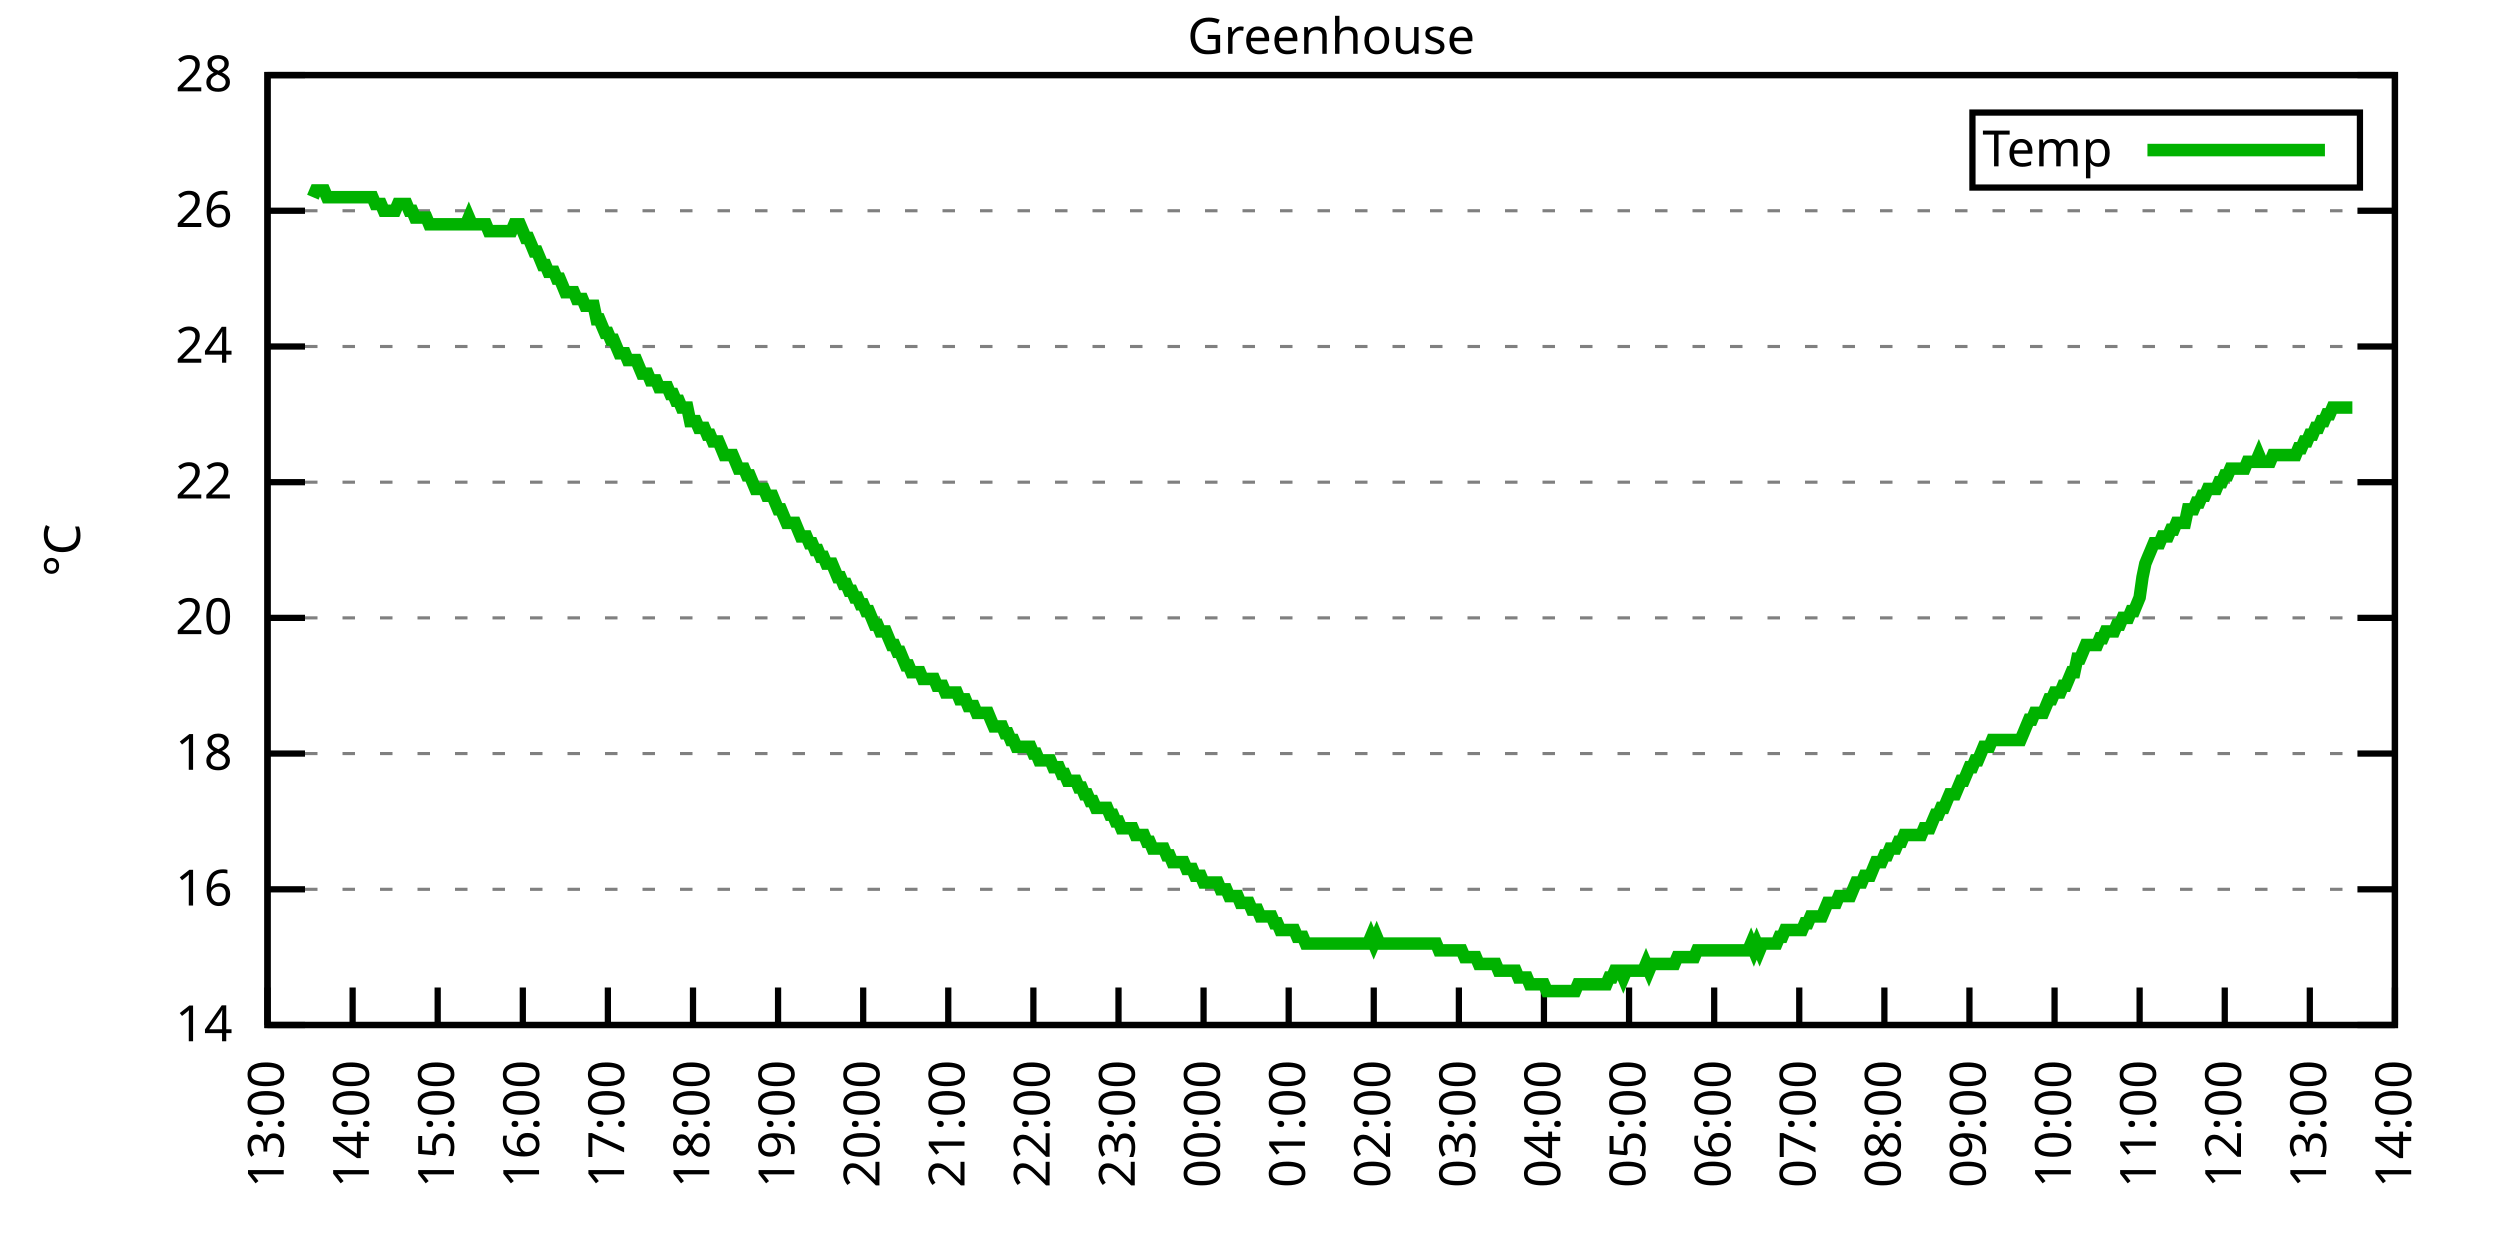
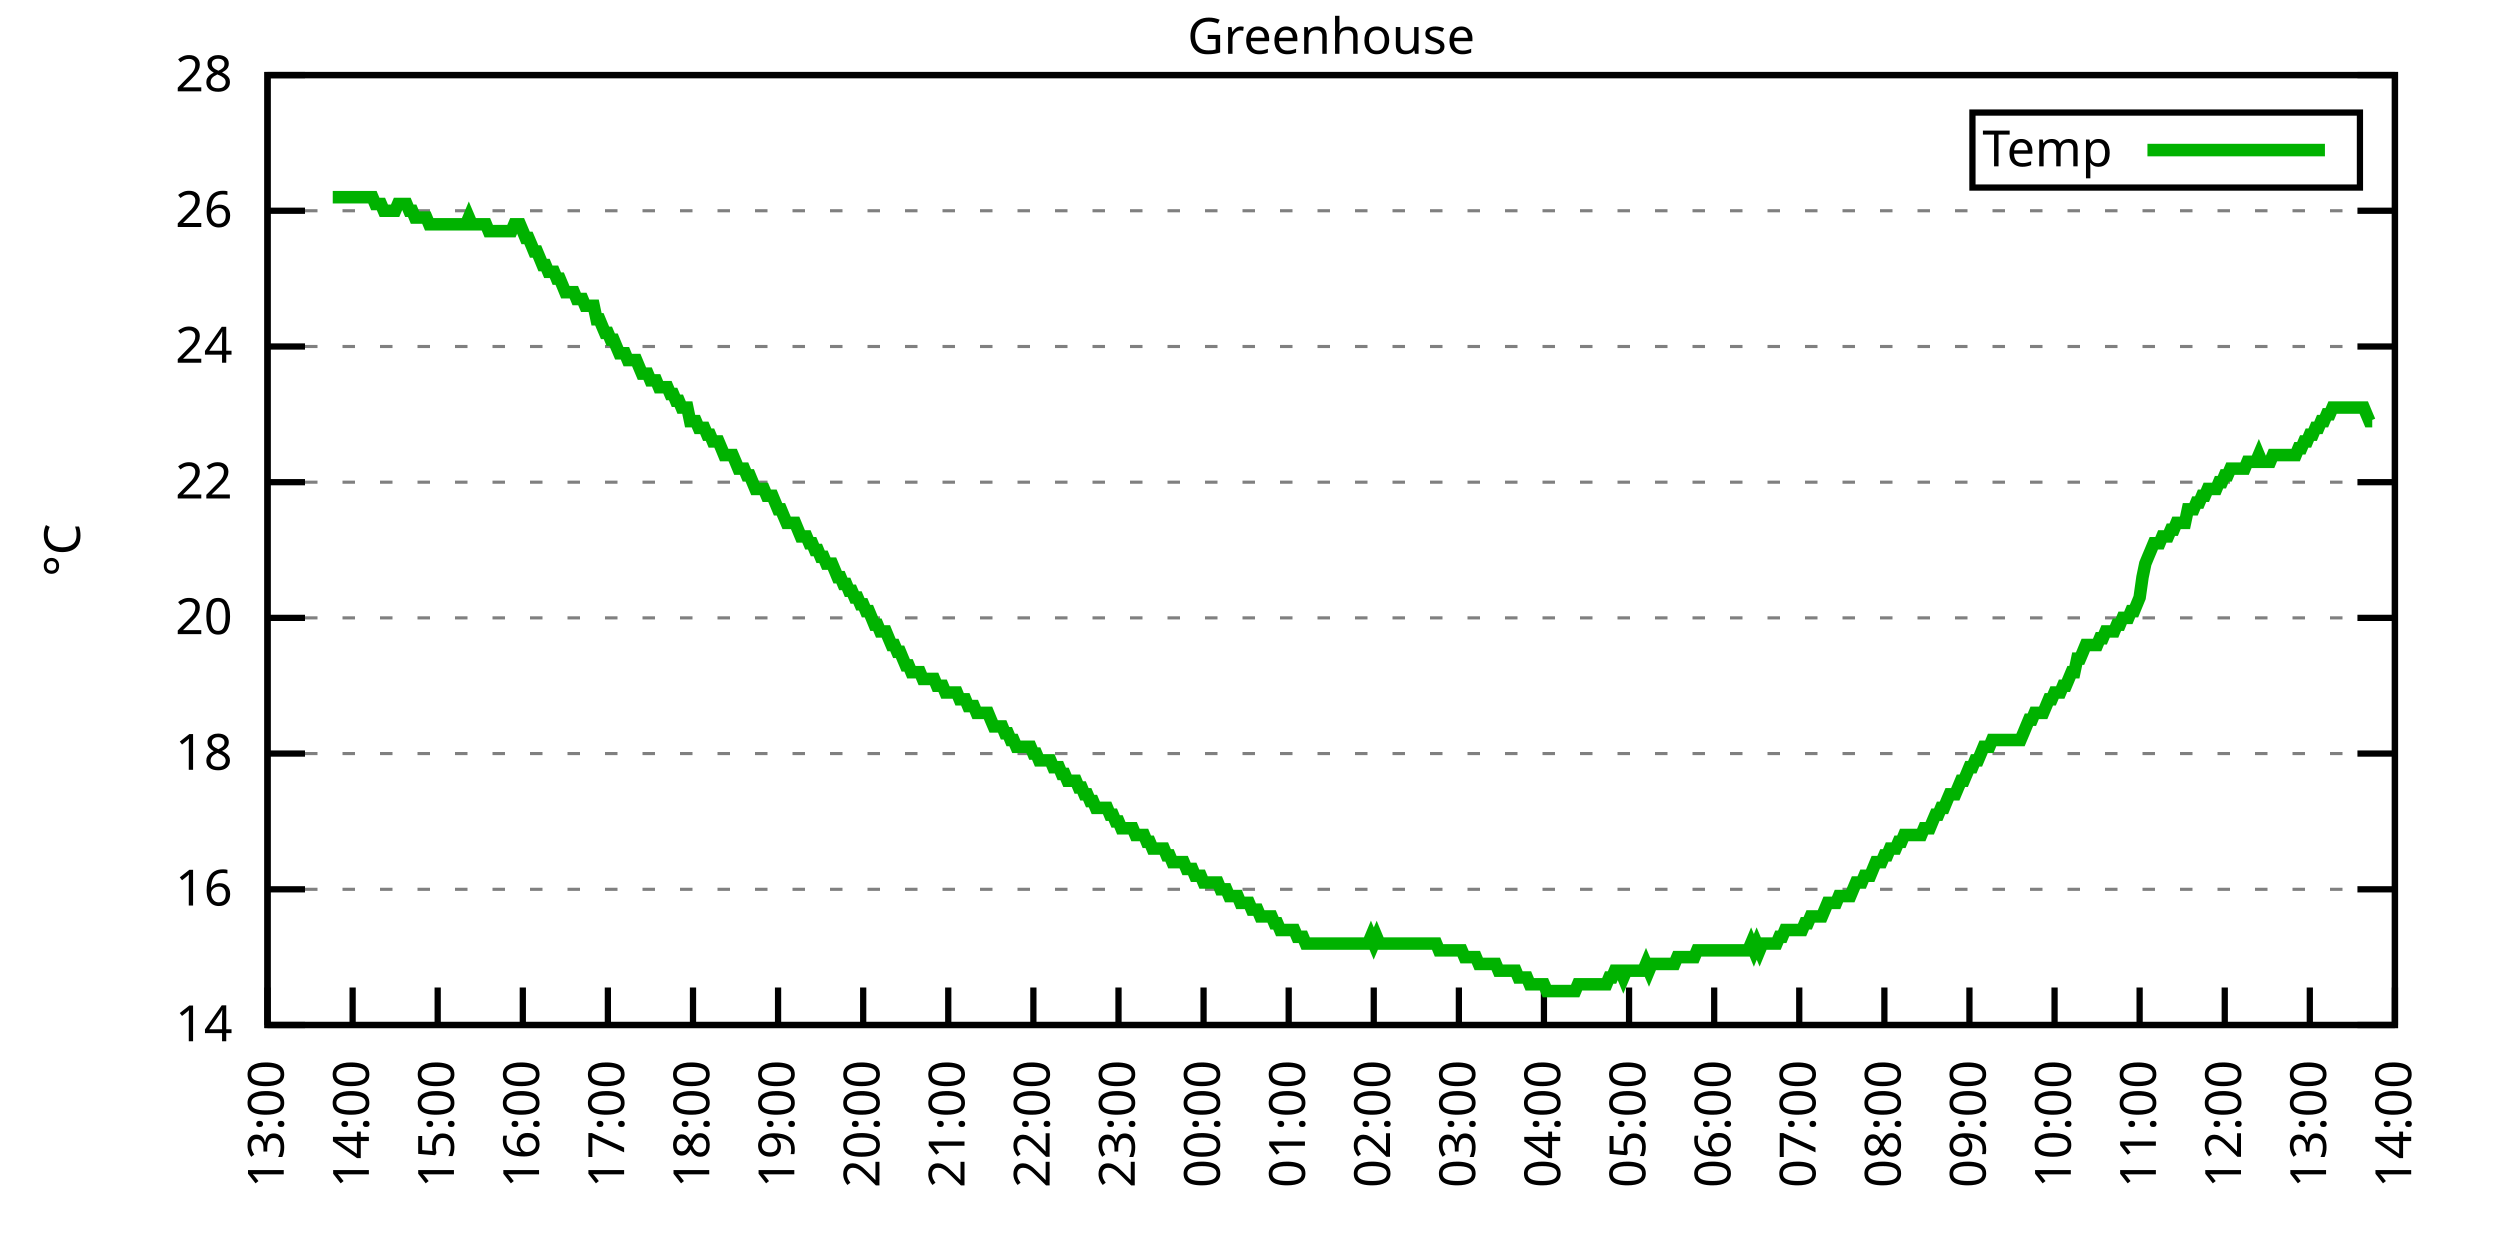
<svg xmlns="http://www.w3.org/2000/svg" xmlns:xlink="http://www.w3.org/1999/xlink" width="400" height="200" viewBox="0 0 400 200">
  <g id="gnuplot_canvas">
    <rect x="0" y="0" width="400" height="200" fill="none" />
    <defs>
      <circle id="gpDot" r="0.5" stroke-width="0.5" stroke="currentColor" />
      <path id="gpPt0" stroke-width="0.333" stroke="currentColor" d="M-1,0 h2 M0,-1 v2" />
      <path id="gpPt1" stroke-width="0.333" stroke="currentColor" d="M-1,-1 L1,1 M1,-1 L-1,1" />
      <path id="gpPt2" stroke-width="0.333" stroke="currentColor" d="M-1,0 L1,0 M0,-1 L0,1 M-1,-1 L1,1 M-1,1 L1,-1" />
      <rect id="gpPt3" stroke-width="0.333" stroke="currentColor" x="-1" y="-1" width="2" height="2" />
      <rect id="gpPt4" stroke-width="0.333" stroke="currentColor" fill="currentColor" x="-1" y="-1" width="2" height="2" />
      <circle id="gpPt5" stroke-width="0.333" stroke="currentColor" cx="0" cy="0" r="1" />
      <use xlink:href="#gpPt5" id="gpPt6" fill="currentColor" stroke="none" />
      <path id="gpPt7" stroke-width="0.333" stroke="currentColor" d="M0,-1.33 L-1.33,0.67 L1.33,0.67 z" />
      <use xlink:href="#gpPt7" id="gpPt8" fill="currentColor" stroke="none" />
      <use xlink:href="#gpPt7" id="gpPt9" stroke="currentColor" transform="rotate(180)" />
      <use xlink:href="#gpPt9" id="gpPt10" fill="currentColor" stroke="none" />
      <use xlink:href="#gpPt3" id="gpPt11" stroke="currentColor" transform="rotate(45)" />
      <use xlink:href="#gpPt11" id="gpPt12" fill="currentColor" stroke="none" />
      <path id="gpPt13" stroke-width="0.333" stroke="currentColor" d="M0,1.330 L1.265,0.411 L0.782,-1.067 L-0.782,-1.076 L-1.265,0.411 z" />
      <use xlink:href="#gpPt13" id="gpPt14" fill="currentColor" stroke="none" />
      <filter id="textbox" filterUnits="objectBoundingBox" x="0" y="0" height="1" width="1">
        <feFlood flood-color="white" flood-opacity="1" result="bgnd" />
        <feComposite in="SourceGraphic" in2="bgnd" operator="atop" />
      </filter>
      <filter id="greybox" filterUnits="objectBoundingBox" x="0" y="0" height="1" width="1">
        <feFlood flood-color="lightgrey" flood-opacity="1" result="grey" />
        <feComposite in="SourceGraphic" in2="grey" operator="atop" />
      </filter>
    </defs>
    <g fill="none" color="white" stroke="currentColor" stroke-width="1.00" stroke-linecap="butt" stroke-linejoin="miter">
</g>
    <g fill="none" color="black" stroke="currentColor" stroke-width="1.00" stroke-linecap="butt" stroke-linejoin="miter">
      <g stroke="none" shape-rendering="crispEdges">
        <polygon fill="rgb(255, 255, 255)" points="42.80,164.00 383.18,164.00 383.18,12.02 42.80,12.02 " />
      </g>
    </g>
    <g fill="none" color="black" stroke="currentColor" stroke-width="1.00" stroke-linecap="butt" stroke-linejoin="miter">
</g>
    <g fill="none" color="black" stroke="black" stroke-width="0.50" stroke-linecap="butt" stroke-linejoin="miter">
</g>
    <g fill="none" color="gray" stroke="currentColor" stroke-width="0.50" stroke-linecap="butt" stroke-linejoin="miter">
      <path stroke="gray" stroke-dasharray="2,4" class="gridline" d="M42.80,164.00 L383.19,164.00  " />
    </g>
    <g fill="none" color="gray" stroke="gray" stroke-width="1.00" stroke-linecap="butt" stroke-linejoin="miter">
</g>
    <g fill="none" color="black" stroke="currentColor" stroke-width="1.00" stroke-linecap="butt" stroke-linejoin="miter">
      <path stroke="black" d="M42.80,164.00 L48.80,164.00 M383.19,164.00 L377.19,164.00  " />
      <g transform="translate(37.20,166.60)" stroke="none" fill="black" font-family="Sans" font-size="8.00" text-anchor="end">
        <text>
          <tspan font-family="Sans"> 14</tspan>
        </text>
      </g>
    </g>
    <g fill="none" color="black" stroke="currentColor" stroke-width="1.00" stroke-linecap="butt" stroke-linejoin="miter">
</g>
    <g fill="none" color="black" stroke="black" stroke-width="0.50" stroke-linecap="butt" stroke-linejoin="miter">
</g>
    <g fill="none" color="gray" stroke="currentColor" stroke-width="0.50" stroke-linecap="butt" stroke-linejoin="miter">
      <path stroke="gray" stroke-dasharray="2,4" class="gridline" d="M42.80,142.29 L383.19,142.29  " />
    </g>
    <g fill="none" color="gray" stroke="gray" stroke-width="1.00" stroke-linecap="butt" stroke-linejoin="miter">
</g>
    <g fill="none" color="black" stroke="currentColor" stroke-width="1.00" stroke-linecap="butt" stroke-linejoin="miter">
      <path stroke="black" d="M42.80,142.29 L48.80,142.29 M383.19,142.29 L377.19,142.29  " />
      <g transform="translate(37.20,144.89)" stroke="none" fill="black" font-family="Sans" font-size="8.00" text-anchor="end">
        <text>
          <tspan font-family="Sans"> 16</tspan>
        </text>
      </g>
    </g>
    <g fill="none" color="black" stroke="currentColor" stroke-width="1.00" stroke-linecap="butt" stroke-linejoin="miter">
</g>
    <g fill="none" color="black" stroke="black" stroke-width="0.50" stroke-linecap="butt" stroke-linejoin="miter">
</g>
    <g fill="none" color="gray" stroke="currentColor" stroke-width="0.50" stroke-linecap="butt" stroke-linejoin="miter">
      <path stroke="gray" stroke-dasharray="2,4" class="gridline" d="M42.80,120.57 L383.19,120.57  " />
    </g>
    <g fill="none" color="gray" stroke="gray" stroke-width="1.00" stroke-linecap="butt" stroke-linejoin="miter">
</g>
    <g fill="none" color="black" stroke="currentColor" stroke-width="1.00" stroke-linecap="butt" stroke-linejoin="miter">
      <path stroke="black" d="M42.80,120.57 L48.80,120.57 M383.19,120.57 L377.19,120.57  " />
      <g transform="translate(37.20,123.17)" stroke="none" fill="black" font-family="Sans" font-size="8.00" text-anchor="end">
        <text>
          <tspan font-family="Sans"> 18</tspan>
        </text>
      </g>
    </g>
    <g fill="none" color="black" stroke="currentColor" stroke-width="1.00" stroke-linecap="butt" stroke-linejoin="miter">
</g>
    <g fill="none" color="black" stroke="black" stroke-width="0.50" stroke-linecap="butt" stroke-linejoin="miter">
</g>
    <g fill="none" color="gray" stroke="currentColor" stroke-width="0.50" stroke-linecap="butt" stroke-linejoin="miter">
      <path stroke="gray" stroke-dasharray="2,4" class="gridline" d="M42.80,98.86 L383.19,98.86  " />
    </g>
    <g fill="none" color="gray" stroke="gray" stroke-width="1.00" stroke-linecap="butt" stroke-linejoin="miter">
</g>
    <g fill="none" color="black" stroke="currentColor" stroke-width="1.00" stroke-linecap="butt" stroke-linejoin="miter">
      <path stroke="black" d="M42.80,98.86 L48.80,98.86 M383.19,98.86 L377.19,98.86  " />
      <g transform="translate(37.20,101.46)" stroke="none" fill="black" font-family="Sans" font-size="8.00" text-anchor="end">
        <text>
          <tspan font-family="Sans"> 20</tspan>
        </text>
      </g>
    </g>
    <g fill="none" color="black" stroke="currentColor" stroke-width="1.00" stroke-linecap="butt" stroke-linejoin="miter">
</g>
    <g fill="none" color="black" stroke="black" stroke-width="0.50" stroke-linecap="butt" stroke-linejoin="miter">
</g>
    <g fill="none" color="gray" stroke="currentColor" stroke-width="0.50" stroke-linecap="butt" stroke-linejoin="miter">
      <path stroke="gray" stroke-dasharray="2,4" class="gridline" d="M42.80,77.15 L383.19,77.15  " />
    </g>
    <g fill="none" color="gray" stroke="gray" stroke-width="1.00" stroke-linecap="butt" stroke-linejoin="miter">
</g>
    <g fill="none" color="black" stroke="currentColor" stroke-width="1.00" stroke-linecap="butt" stroke-linejoin="miter">
      <path stroke="black" d="M42.80,77.15 L48.80,77.15 M383.19,77.15 L377.19,77.15  " />
      <g transform="translate(37.20,79.75)" stroke="none" fill="black" font-family="Sans" font-size="8.00" text-anchor="end">
        <text>
          <tspan font-family="Sans"> 22</tspan>
        </text>
      </g>
    </g>
    <g fill="none" color="black" stroke="currentColor" stroke-width="1.00" stroke-linecap="butt" stroke-linejoin="miter">
</g>
    <g fill="none" color="black" stroke="black" stroke-width="0.50" stroke-linecap="butt" stroke-linejoin="miter">
</g>
    <g fill="none" color="gray" stroke="currentColor" stroke-width="0.50" stroke-linecap="butt" stroke-linejoin="miter">
      <path stroke="gray" stroke-dasharray="2,4" class="gridline" d="M42.80,55.44 L383.19,55.44  " />
    </g>
    <g fill="none" color="gray" stroke="gray" stroke-width="1.00" stroke-linecap="butt" stroke-linejoin="miter">
</g>
    <g fill="none" color="black" stroke="currentColor" stroke-width="1.00" stroke-linecap="butt" stroke-linejoin="miter">
      <path stroke="black" d="M42.80,55.44 L48.80,55.44 M383.19,55.44 L377.19,55.44  " />
      <g transform="translate(37.20,58.04)" stroke="none" fill="black" font-family="Sans" font-size="8.00" text-anchor="end">
        <text>
          <tspan font-family="Sans"> 24</tspan>
        </text>
      </g>
    </g>
    <g fill="none" color="black" stroke="currentColor" stroke-width="1.00" stroke-linecap="butt" stroke-linejoin="miter">
</g>
    <g fill="none" color="black" stroke="black" stroke-width="0.50" stroke-linecap="butt" stroke-linejoin="miter">
</g>
    <g fill="none" color="gray" stroke="currentColor" stroke-width="0.50" stroke-linecap="butt" stroke-linejoin="miter">
      <path stroke="gray" stroke-dasharray="2,4" class="gridline" d="M42.80,33.72 L383.19,33.72  " />
    </g>
    <g fill="none" color="gray" stroke="gray" stroke-width="1.00" stroke-linecap="butt" stroke-linejoin="miter">
</g>
    <g fill="none" color="black" stroke="currentColor" stroke-width="1.00" stroke-linecap="butt" stroke-linejoin="miter">
      <path stroke="black" d="M42.80,33.72 L48.80,33.72 M383.19,33.72 L377.19,33.72  " />
      <g transform="translate(37.20,36.32)" stroke="none" fill="black" font-family="Sans" font-size="8.00" text-anchor="end">
        <text>
          <tspan font-family="Sans"> 26</tspan>
        </text>
      </g>
    </g>
    <g fill="none" color="black" stroke="currentColor" stroke-width="1.00" stroke-linecap="butt" stroke-linejoin="miter">
</g>
    <g fill="none" color="black" stroke="black" stroke-width="0.50" stroke-linecap="butt" stroke-linejoin="miter">
</g>
    <g fill="none" color="gray" stroke="currentColor" stroke-width="0.50" stroke-linecap="butt" stroke-linejoin="miter">
      <path stroke="gray" stroke-dasharray="2,4" class="gridline" d="M42.80,12.01 L383.19,12.01  " />
    </g>
    <g fill="none" color="gray" stroke="gray" stroke-width="1.00" stroke-linecap="butt" stroke-linejoin="miter">
</g>
    <g fill="none" color="black" stroke="currentColor" stroke-width="1.00" stroke-linecap="butt" stroke-linejoin="miter">
      <path stroke="black" d="M42.80,12.01 L48.80,12.01 M383.19,12.01 L377.19,12.01  " />
      <g transform="translate(37.20,14.61)" stroke="none" fill="black" font-family="Sans" font-size="8.00" text-anchor="end">
        <text>
          <tspan font-family="Sans"> 28</tspan>
        </text>
      </g>
    </g>
    <g fill="none" color="black" stroke="currentColor" stroke-width="1.00" stroke-linecap="butt" stroke-linejoin="miter">
      <path stroke="black" d="M42.80,164.00 L42.80,158.00  " />
      <g transform="translate(45.40,169.60) rotate(270.00)" stroke="none" fill="black" font-family="Sans" font-size="8.00" text-anchor="end">
        <text>
          <tspan font-family="Sans">13:00</tspan>
        </text>
      </g>
    </g>
    <g fill="none" color="black" stroke="currentColor" stroke-width="1.00" stroke-linecap="butt" stroke-linejoin="miter">
      <path stroke="black" d="M56.42,164.00 L56.42,158.00  " />
      <g transform="translate(59.02,169.60) rotate(270.00)" stroke="none" fill="black" font-family="Sans" font-size="8.00" text-anchor="end">
        <text>
          <tspan font-family="Sans">14:00</tspan>
        </text>
      </g>
    </g>
    <g fill="none" color="black" stroke="currentColor" stroke-width="1.00" stroke-linecap="butt" stroke-linejoin="miter">
      <path stroke="black" d="M70.03,164.00 L70.03,158.00  " />
      <g transform="translate(72.63,169.60) rotate(270.00)" stroke="none" fill="black" font-family="Sans" font-size="8.00" text-anchor="end">
        <text>
          <tspan font-family="Sans">15:00</tspan>
        </text>
      </g>
    </g>
    <g fill="none" color="black" stroke="currentColor" stroke-width="1.00" stroke-linecap="butt" stroke-linejoin="miter">
      <path stroke="black" d="M83.65,164.00 L83.65,158.00  " />
      <g transform="translate(86.25,169.60) rotate(270.00)" stroke="none" fill="black" font-family="Sans" font-size="8.00" text-anchor="end">
        <text>
          <tspan font-family="Sans">16:00</tspan>
        </text>
      </g>
    </g>
    <g fill="none" color="black" stroke="currentColor" stroke-width="1.00" stroke-linecap="butt" stroke-linejoin="miter">
      <path stroke="black" d="M97.26,164.00 L97.26,158.00  " />
      <g transform="translate(99.86,169.60) rotate(270.00)" stroke="none" fill="black" font-family="Sans" font-size="8.00" text-anchor="end">
        <text>
          <tspan font-family="Sans">17:00</tspan>
        </text>
      </g>
    </g>
    <g fill="none" color="black" stroke="currentColor" stroke-width="1.00" stroke-linecap="butt" stroke-linejoin="miter">
      <path stroke="black" d="M110.88,164.00 L110.88,158.00  " />
      <g transform="translate(113.48,169.60) rotate(270.00)" stroke="none" fill="black" font-family="Sans" font-size="8.00" text-anchor="end">
        <text>
          <tspan font-family="Sans">18:00</tspan>
        </text>
      </g>
    </g>
    <g fill="none" color="black" stroke="currentColor" stroke-width="1.00" stroke-linecap="butt" stroke-linejoin="miter">
      <path stroke="black" d="M124.49,164.00 L124.49,158.00  " />
      <g transform="translate(127.09,169.60) rotate(270.00)" stroke="none" fill="black" font-family="Sans" font-size="8.00" text-anchor="end">
        <text>
          <tspan font-family="Sans">19:00</tspan>
        </text>
      </g>
    </g>
    <g fill="none" color="black" stroke="currentColor" stroke-width="1.00" stroke-linecap="butt" stroke-linejoin="miter">
      <path stroke="black" d="M138.11,164.00 L138.11,158.00  " />
      <g transform="translate(140.71,169.60) rotate(270.00)" stroke="none" fill="black" font-family="Sans" font-size="8.00" text-anchor="end">
        <text>
          <tspan font-family="Sans">20:00</tspan>
        </text>
      </g>
    </g>
    <g fill="none" color="black" stroke="currentColor" stroke-width="1.00" stroke-linecap="butt" stroke-linejoin="miter">
      <path stroke="black" d="M151.72,164.00 L151.72,158.00  " />
      <g transform="translate(154.32,169.60) rotate(270.00)" stroke="none" fill="black" font-family="Sans" font-size="8.00" text-anchor="end">
        <text>
          <tspan font-family="Sans">21:00</tspan>
        </text>
      </g>
    </g>
    <g fill="none" color="black" stroke="currentColor" stroke-width="1.00" stroke-linecap="butt" stroke-linejoin="miter">
      <path stroke="black" d="M165.34,164.00 L165.34,158.00  " />
      <g transform="translate(167.94,169.60) rotate(270.00)" stroke="none" fill="black" font-family="Sans" font-size="8.00" text-anchor="end">
        <text>
          <tspan font-family="Sans">22:00</tspan>
        </text>
      </g>
    </g>
    <g fill="none" color="black" stroke="currentColor" stroke-width="1.00" stroke-linecap="butt" stroke-linejoin="miter">
      <path stroke="black" d="M178.96,164.00 L178.96,158.00  " />
      <g transform="translate(181.56,169.60) rotate(270.00)" stroke="none" fill="black" font-family="Sans" font-size="8.00" text-anchor="end">
        <text>
          <tspan font-family="Sans">23:00</tspan>
        </text>
      </g>
    </g>
    <g fill="none" color="black" stroke="currentColor" stroke-width="1.00" stroke-linecap="butt" stroke-linejoin="miter">
      <path stroke="black" d="M192.57,164.00 L192.57,158.00  " />
      <g transform="translate(195.17,169.60) rotate(270.00)" stroke="none" fill="black" font-family="Sans" font-size="8.00" text-anchor="end">
        <text>
          <tspan font-family="Sans">00:00</tspan>
        </text>
      </g>
    </g>
    <g fill="none" color="black" stroke="currentColor" stroke-width="1.00" stroke-linecap="butt" stroke-linejoin="miter">
      <path stroke="black" d="M206.19,164.00 L206.19,158.00  " />
      <g transform="translate(208.79,169.60) rotate(270.00)" stroke="none" fill="black" font-family="Sans" font-size="8.00" text-anchor="end">
        <text>
          <tspan font-family="Sans">01:00</tspan>
        </text>
      </g>
    </g>
    <g fill="none" color="black" stroke="currentColor" stroke-width="1.00" stroke-linecap="butt" stroke-linejoin="miter">
      <path stroke="black" d="M219.80,164.00 L219.80,158.00  " />
      <g transform="translate(222.40,169.60) rotate(270.00)" stroke="none" fill="black" font-family="Sans" font-size="8.00" text-anchor="end">
        <text>
          <tspan font-family="Sans">02:00</tspan>
        </text>
      </g>
    </g>
    <g fill="none" color="black" stroke="currentColor" stroke-width="1.00" stroke-linecap="butt" stroke-linejoin="miter">
      <path stroke="black" d="M233.42,164.00 L233.42,158.00  " />
      <g transform="translate(236.02,169.60) rotate(270.00)" stroke="none" fill="black" font-family="Sans" font-size="8.00" text-anchor="end">
        <text>
          <tspan font-family="Sans">03:00</tspan>
        </text>
      </g>
    </g>
    <g fill="none" color="black" stroke="currentColor" stroke-width="1.00" stroke-linecap="butt" stroke-linejoin="miter">
      <path stroke="black" d="M247.03,164.00 L247.03,158.00  " />
      <g transform="translate(249.63,169.60) rotate(270.00)" stroke="none" fill="black" font-family="Sans" font-size="8.00" text-anchor="end">
        <text>
          <tspan font-family="Sans">04:00</tspan>
        </text>
      </g>
    </g>
    <g fill="none" color="black" stroke="currentColor" stroke-width="1.00" stroke-linecap="butt" stroke-linejoin="miter">
      <path stroke="black" d="M260.65,164.00 L260.65,158.00  " />
      <g transform="translate(263.25,169.60) rotate(270.00)" stroke="none" fill="black" font-family="Sans" font-size="8.00" text-anchor="end">
        <text>
          <tspan font-family="Sans">05:00</tspan>
        </text>
      </g>
    </g>
    <g fill="none" color="black" stroke="currentColor" stroke-width="1.00" stroke-linecap="butt" stroke-linejoin="miter">
      <path stroke="black" d="M274.27,164.00 L274.27,158.00  " />
      <g transform="translate(276.87,169.60) rotate(270.00)" stroke="none" fill="black" font-family="Sans" font-size="8.00" text-anchor="end">
        <text>
          <tspan font-family="Sans">06:00</tspan>
        </text>
      </g>
    </g>
    <g fill="none" color="black" stroke="currentColor" stroke-width="1.00" stroke-linecap="butt" stroke-linejoin="miter">
      <path stroke="black" d="M287.88,164.00 L287.88,158.00  " />
      <g transform="translate(290.48,169.60) rotate(270.00)" stroke="none" fill="black" font-family="Sans" font-size="8.00" text-anchor="end">
        <text>
          <tspan font-family="Sans">07:00</tspan>
        </text>
      </g>
    </g>
    <g fill="none" color="black" stroke="currentColor" stroke-width="1.00" stroke-linecap="butt" stroke-linejoin="miter">
      <path stroke="black" d="M301.50,164.00 L301.50,158.00  " />
      <g transform="translate(304.10,169.60) rotate(270.00)" stroke="none" fill="black" font-family="Sans" font-size="8.00" text-anchor="end">
        <text>
          <tspan font-family="Sans">08:00</tspan>
        </text>
      </g>
    </g>
    <g fill="none" color="black" stroke="currentColor" stroke-width="1.00" stroke-linecap="butt" stroke-linejoin="miter">
      <path stroke="black" d="M315.11,164.00 L315.11,158.00  " />
      <g transform="translate(317.71,169.60) rotate(270.00)" stroke="none" fill="black" font-family="Sans" font-size="8.00" text-anchor="end">
        <text>
          <tspan font-family="Sans">09:00</tspan>
        </text>
      </g>
    </g>
    <g fill="none" color="black" stroke="currentColor" stroke-width="1.00" stroke-linecap="butt" stroke-linejoin="miter">
      <path stroke="black" d="M328.73,164.00 L328.73,158.00  " />
      <g transform="translate(331.33,169.60) rotate(270.00)" stroke="none" fill="black" font-family="Sans" font-size="8.00" text-anchor="end">
        <text>
          <tspan font-family="Sans">10:00</tspan>
        </text>
      </g>
    </g>
    <g fill="none" color="black" stroke="currentColor" stroke-width="1.00" stroke-linecap="butt" stroke-linejoin="miter">
      <path stroke="black" d="M342.34,164.00 L342.34,158.00  " />
      <g transform="translate(344.94,169.60) rotate(270.00)" stroke="none" fill="black" font-family="Sans" font-size="8.00" text-anchor="end">
        <text>
          <tspan font-family="Sans">11:00</tspan>
        </text>
      </g>
    </g>
    <g fill="none" color="black" stroke="currentColor" stroke-width="1.00" stroke-linecap="butt" stroke-linejoin="miter">
      <path stroke="black" d="M355.96,164.00 L355.96,158.00  " />
      <g transform="translate(358.56,169.60) rotate(270.00)" stroke="none" fill="black" font-family="Sans" font-size="8.00" text-anchor="end">
        <text>
          <tspan font-family="Sans">12:00</tspan>
        </text>
      </g>
    </g>
    <g fill="none" color="black" stroke="currentColor" stroke-width="1.00" stroke-linecap="butt" stroke-linejoin="miter">
      <path stroke="black" d="M369.57,164.00 L369.57,158.00  " />
      <g transform="translate(372.17,169.60) rotate(270.00)" stroke="none" fill="black" font-family="Sans" font-size="8.00" text-anchor="end">
        <text>
          <tspan font-family="Sans">13:00</tspan>
        </text>
      </g>
    </g>
    <g fill="none" color="black" stroke="currentColor" stroke-width="1.00" stroke-linecap="butt" stroke-linejoin="miter">
      <path stroke="black" d="M383.19,164.00 L383.19,158.00  " />
      <g transform="translate(385.79,169.60) rotate(270.00)" stroke="none" fill="black" font-family="Sans" font-size="8.00" text-anchor="end">
        <text>
          <tspan font-family="Sans">14:00</tspan>
        </text>
      </g>
    </g>
    <g fill="none" color="black" stroke="currentColor" stroke-width="1.00" stroke-linecap="butt" stroke-linejoin="miter">
</g>
    <g fill="none" color="black" stroke="currentColor" stroke-width="1.00" stroke-linecap="butt" stroke-linejoin="miter">
      <path stroke="black" d="M42.80,12.01 L42.80,164.00 L383.19,164.00 L383.19,12.01 L42.80,12.01 Z  " />
    </g>
    <g fill="none" color="black" stroke="currentColor" stroke-width="1.00" stroke-linecap="butt" stroke-linejoin="miter">
</g>
    <g fill="none" color="black" stroke="currentColor" stroke-width="1.00" stroke-linecap="butt" stroke-linejoin="miter">
      <path stroke="black" d="M315.59,30.01 L315.59,18.01 L377.59,18.01 L377.59,30.01 L315.59,30.01 Z  " />
    </g>
    <g id="Greenhouse_plot_1">
      <g fill="none" color="white" stroke="black" stroke-width="2.00" stroke-linecap="butt" stroke-linejoin="miter">
</g>
      <g fill="none" color="black" stroke="currentColor" stroke-width="2.00" stroke-linecap="butt" stroke-linejoin="miter">
        <g transform="translate(337.99,26.61)" stroke="none" fill="black" font-family="Sans" font-size="8.00" text-anchor="end">
          <text>
            <tspan font-family="Sans">Temp</tspan>
          </text>
        </g>
      </g>
      <g fill="none" color="black" stroke="currentColor" stroke-width="2.00" stroke-linecap="butt" stroke-linejoin="miter">
-         <path stroke="rgb(  0, 178,   0)" d="M343.59,24.01 L371.99,24.01 M50.06,31.55 L50.52,30.47 L50.97,30.47 L51.42,30.47 L51.88,30.47 L52.33,31.55   L52.78,31.55 L53.24,31.55 L53.69,31.55 L54.15,31.55 L54.60,31.55 L55.05,31.55 L55.51,31.55 L55.96,31.55   L56.42,31.55 L56.87,31.55 L57.32,31.55 L57.78,31.55 L58.23,31.55 L58.68,31.55 L59.14,31.55 L59.59,31.55   L60.05,32.64 L60.50,32.64 L60.95,32.64 L61.41,33.72 L61.86,33.72 L62.32,33.72 L62.77,33.72 L63.22,33.72   L63.68,32.64 L64.13,32.64 L64.58,32.64 L65.04,32.64 L65.49,33.72 L65.95,33.72 L66.40,34.81 L66.85,34.81   L67.31,34.81 L67.76,34.81 L68.22,34.81 L68.67,35.89 L69.12,35.89 L69.58,35.89 L70.03,35.89 L70.49,35.89   L70.94,35.89 L71.39,35.89 L71.85,35.89 L72.30,35.89 L72.75,35.89 L73.21,35.89 L73.66,35.89 L74.12,35.89   L74.57,35.89 L75.02,34.81 L75.48,35.89 L75.93,35.89 L76.39,35.89 L76.84,35.89 L77.29,35.89 L77.75,35.89   L78.20,36.98 L78.65,36.98 L79.11,36.98 L79.56,36.98 L80.02,36.98 L80.47,36.98 L80.92,36.98 L81.38,36.98   L81.83,36.98 L82.29,35.89 L82.74,35.89 L83.19,35.89 L83.65,36.98 L84.10,38.07 L84.55,38.07 L85.01,39.15   L85.46,40.24 L85.92,40.24 L86.37,41.32 L86.82,42.41 L87.28,42.41 L87.73,43.49 L88.19,43.49 L88.64,43.49   L89.09,44.58 L89.55,44.58 L90.00,45.66 L90.45,46.75 L90.91,46.75 L91.36,46.75 L91.82,46.75 L92.27,47.84   L92.72,47.84 L93.18,47.84 L93.63,48.92 L94.09,48.92 L94.54,48.92 L94.99,48.92 L95.45,51.09 L95.90,51.09   L96.35,52.18 L96.81,53.26 L97.26,53.26 L97.72,54.35 L98.17,54.35 L98.62,55.44 L99.08,56.52 L99.53,56.52   L99.99,56.52 L100.44,57.61 L100.89,57.61 L101.35,57.61 L101.80,57.61 L102.25,58.69 L102.71,59.78 L103.16,59.78   L103.62,59.78 L104.07,60.86 L104.52,60.86 L104.98,60.86 L105.43,61.95 L105.89,61.95 L106.34,61.95 L106.79,61.95   L107.25,63.04 L107.70,63.04 L108.15,64.12 L108.61,64.12 L109.06,65.21 L109.52,65.21 L109.97,65.21 L110.42,67.38   L110.88,67.38 L111.33,67.38 L111.79,68.46 L112.24,68.46 L112.69,68.46 L113.15,69.55 L113.60,69.55 L114.05,70.63   L114.51,70.63 L114.96,70.63 L115.42,71.72 L115.87,72.81 L116.32,72.81 L116.78,72.81 L117.23,72.81 L117.69,73.89   L118.14,74.98 L118.59,74.98 L119.05,74.98 L119.50,76.06 L119.96,76.06 L120.41,77.15 L120.86,78.23 L121.32,78.23   L121.77,78.23 L122.22,78.23 L122.68,79.32 L123.13,79.32 L123.59,79.32 L124.04,80.41 L124.49,81.49 L124.95,81.49   L125.40,82.58 L125.86,83.66 L126.31,83.66 L126.76,83.66 L127.22,83.66 L127.67,84.75 L128.12,85.83 L128.58,85.83   L129.03,85.83 L129.49,86.92 L129.94,86.92 L130.39,88.00 L130.85,88.00 L131.30,89.09 L131.76,89.09 L132.21,90.18   L132.66,90.18 L133.12,90.18 L133.57,91.26 L134.02,92.35 L134.48,92.35 L134.93,93.43 L135.39,93.43 L135.84,94.52   L136.29,94.52 L136.75,95.60 L137.20,95.60 L137.66,96.69 L138.11,96.69 L138.56,97.78 L139.02,97.78 L139.47,98.86   L139.92,99.95 L140.38,99.95 L140.83,101.03 L141.29,101.03 L141.74,101.03 L142.19,102.12 L142.65,103.20 L143.10,103.20   L143.56,104.29 L144.01,104.29 L144.46,105.38 L144.92,106.46 L145.37,106.46 L145.82,107.55 L146.28,107.55 L146.73,107.55   L147.19,107.55 L147.64,108.63 L148.09,108.63 L148.55,108.63 L149.00,108.63 L149.46,108.63 L149.91,109.72 L150.36,109.72   L150.82,109.72 L151.27,110.80 L151.72,110.80 L152.18,110.80 L152.63,110.80 L153.09,110.80 L153.54,111.89 L153.99,111.89   L154.45,111.89 L154.90,112.97 L155.36,112.97 L155.81,112.97 L156.26,114.06 L156.72,114.06 L157.17,114.06 L157.62,114.06   L158.08,114.06 L158.53,115.15 L158.99,116.23 L159.44,116.23 L159.89,116.23 L160.35,116.23 L160.80,117.32 L161.26,117.32   L161.71,118.40 L162.16,118.40 L162.62,119.49 L163.07,119.49 L163.52,119.49 L163.98,119.49 L164.43,119.49 L164.89,119.49   L165.34,120.57 L165.79,120.57 L166.25,121.66 L166.70,121.66 L167.16,121.66 L167.61,121.66 L168.06,121.66 L168.52,122.75   L168.97,122.75 L169.43,122.75 L169.88,123.83 L170.33,123.83 L170.79,124.92 L171.24,124.92 L171.69,124.92 L172.15,124.92   L172.60,126.00 L173.06,126.00 L173.51,127.09 L173.96,127.09 L174.42,128.17 L174.87,128.17 L175.33,129.26 L175.78,129.26   L176.23,129.26 L176.69,129.26 L177.14,129.26 L177.59,130.35 L178.05,130.35 L178.50,131.43 L178.96,131.43 L179.41,132.52   L179.86,132.52 L180.32,132.52 L180.77,132.52 L181.23,132.52 L181.68,133.60 L182.13,133.60 L182.59,133.60 L183.04,133.60   L183.49,134.69 L183.95,134.69 L184.40,135.77 L184.86,135.77 L185.31,135.77 L185.76,135.77 L186.22,135.77 L186.67,136.86   L187.13,136.86 L187.58,137.94 L188.03,137.94 L188.49,137.94 L188.94,137.94 L189.39,137.94 L189.85,139.03 L190.30,139.03   L190.76,139.03 L191.21,140.12 L191.66,140.12 L192.12,140.12 L192.57,141.20 L193.03,141.20 L193.48,141.20 L193.93,141.20   L194.39,141.20 L194.84,141.20 L195.29,142.29 L195.75,142.29 L196.20,142.29 L196.66,143.37 L197.11,143.37 L197.56,143.37   L198.02,143.37 L198.47,144.46 L198.93,144.46 L199.38,144.46 L199.83,144.46 L200.29,145.54 L200.74,145.54 L201.19,145.54   L201.65,146.63 L202.10,146.63 L202.56,146.63 L203.01,146.63 L203.46,146.63 L203.92,147.72 L204.37,147.72 L204.83,148.80   L205.28,148.80 L205.73,148.80 L206.19,148.80 L206.64,148.80 L207.09,148.80 L207.55,149.89 L208.00,149.89 L208.46,149.89   L208.91,150.97 L209.36,150.97 L209.82,150.97 L210.27,150.97 L210.73,150.97 L211.18,150.97 L211.63,150.97 L212.09,150.97   L212.54,150.97 L213.00,150.97 L213.45,150.97 L213.90,150.97 L214.36,150.97 L214.81,150.97 L215.26,150.97 L215.72,150.97   L216.17,150.97 L216.63,150.97 L217.08,150.97 L217.53,150.97 L217.99,150.97 L218.44,150.97 L218.90,150.97 L219.35,149.89   L219.80,150.97 L220.26,149.89 L220.71,150.97 L221.16,150.97 L221.62,150.97 L222.07,150.97 L222.53,150.97 L222.98,150.97   L223.43,150.97 L223.89,150.97 L224.34,150.97 L224.80,150.97 L225.25,150.97 L225.70,150.97 L226.16,150.97 L226.61,150.97   L227.06,150.97 L227.52,150.97 L227.97,150.97 L228.43,150.97 L228.88,150.97 L229.33,150.97 L229.79,150.97 L230.24,152.06   L230.70,152.06 L231.15,152.06 L231.60,152.06 L232.06,152.06 L232.51,152.06 L232.96,152.06 L233.42,152.06 L233.87,152.06   L234.33,153.14 L234.78,153.14 L235.23,153.14 L235.69,153.14 L236.14,153.14 L236.60,154.23 L237.05,154.23 L237.50,154.23   L237.96,154.23 L238.41,154.23 L238.86,154.23 L239.32,154.23 L239.77,155.31 L240.23,155.31 L240.68,155.31 L241.13,155.31   L241.59,155.31 L242.04,155.31 L242.50,155.31 L242.95,156.40 L243.40,156.40 L243.86,156.40 L244.31,156.40 L244.76,157.49   L245.22,157.49 L245.67,157.49 L246.13,157.49 L246.58,157.49 L247.03,157.49 L247.49,158.57 L247.94,158.57 L248.40,158.57   L248.85,158.57 L249.30,158.57 L249.76,158.57 L250.21,158.57 L250.66,158.57 L251.12,158.57 L251.57,158.57 L252.03,158.57   L252.48,157.49 L252.93,157.49 L253.39,157.49 L253.84,157.49 L254.30,157.49 L254.75,157.49 L255.20,157.49 L255.66,157.49   L256.11,157.49 L256.56,157.49 L257.02,157.49 L257.47,156.40 L257.93,156.40 L258.38,155.31 L258.83,155.31 L259.29,155.31   L259.74,156.40 L260.20,155.31 L260.65,155.31 L261.10,155.31 L261.56,155.31 L262.01,155.31 L262.47,155.31 L262.92,155.31   L263.37,154.23 L263.83,155.31 L264.28,154.23 L264.73,154.23 L265.19,154.23 L265.64,154.23 L266.10,154.23 L266.55,154.23   L267.00,154.23 L267.46,154.23 L267.91,154.23 L268.37,153.14 L268.82,153.14 L269.27,153.14 L269.73,153.14 L270.18,153.14   L270.63,153.14 L271.09,153.14 L271.54,152.06 L272.00,152.06 L272.45,152.06 L272.90,152.06 L273.36,152.06 L273.81,152.06   L274.27,152.06 L274.72,152.06 L275.17,152.06 L275.63,152.06 L276.08,152.06 L276.53,152.06 L276.99,152.06 L277.44,152.06   L277.90,152.06 L278.35,152.06 L278.80,152.06 L279.26,152.06 L279.71,152.06 L280.17,150.97 L280.62,152.06 L281.07,150.97   L281.53,152.06 L281.98,150.97 L282.43,150.97 L282.89,150.97 L283.34,150.97 L283.80,150.97 L284.25,150.97 L284.70,149.89   L285.16,149.89 L285.61,148.80 L286.07,148.80 L286.52,148.80 L286.97,148.80 L287.43,148.80 L287.88,148.80 L288.33,148.80   L288.79,147.72 L289.24,147.72 L289.70,146.63 L290.15,146.63 L290.60,146.63 L291.06,146.63 L291.51,146.63 L291.97,145.54   L292.42,144.46 L292.87,144.46 L293.33,144.46 L293.78,144.46 L294.23,143.37 L294.69,143.37 L295.14,143.37 L295.60,143.37   L296.05,143.37 L296.50,142.29 L296.96,141.20 L297.41,141.20 L297.87,141.20 L298.32,140.12 L298.77,140.12 L299.23,140.12   L299.68,139.03 L300.13,137.94 L300.59,137.94 L301.04,137.94 L301.50,136.86 L301.95,136.86 L302.40,135.77 L302.86,135.77   L303.31,135.77 L303.77,134.69 L304.22,134.69 L304.67,133.60 L305.13,133.60 L305.58,133.60 L306.03,133.60 L306.49,133.60   L306.94,133.60 L307.40,133.60 L307.85,132.52 L308.30,132.52 L308.76,132.52 L309.21,131.43 L309.67,130.35 L310.12,130.35   L310.57,129.26 L311.03,129.26 L311.48,128.17 L311.94,127.09 L312.39,127.09 L312.84,127.09 L313.30,126.00 L313.75,124.92   L314.20,124.92 L314.66,123.83 L315.11,122.75 L315.57,122.75 L316.02,121.66 L316.47,121.66 L316.93,120.57 L317.38,119.49   L317.84,119.49 L318.29,119.49 L318.74,118.40 L319.20,118.40 L319.65,118.40 L320.10,118.40 L320.56,118.40 L321.01,118.40   L321.47,118.40 L321.92,118.40 L322.37,118.40 L322.83,118.40 L323.28,118.40 L323.74,117.32 L324.19,116.23 L324.64,115.15   L325.10,115.15 L325.55,114.06 L326.00,114.06 L326.46,114.06 L326.91,114.06 L327.37,112.97 L327.82,111.89 L328.27,111.89   L328.73,110.80 L329.18,110.80 L329.64,110.80 L330.09,109.72 L330.54,109.72 L331.00,108.63 L331.45,107.55 L331.90,107.55   L332.36,105.38 L332.81,105.38 L333.27,104.29 L333.72,103.20 L334.17,103.20 L334.63,103.20 L335.08,103.20 L335.54,103.20   L335.99,102.12 L336.44,102.12 L336.90,101.03 L337.35,101.03 L337.80,101.03 L338.26,101.03 L338.71,99.95 L339.17,99.95   L339.62,98.86 L340.07,98.86 L340.53,98.86 L340.98,97.78 L341.44,97.78 L341.89,96.69 L342.34,95.60 L342.80,92.35   L343.25,90.18 L343.70,89.09 L344.16,88.00 L344.61,86.92 L345.07,86.92 L345.52,86.92 L345.97,85.83 L346.43,85.83   L346.88,85.83 L347.34,84.75 L347.79,84.75 L348.24,83.66 L348.70,83.66 L349.15,83.66 L349.60,83.66 L350.06,81.49   L350.51,81.49 L350.97,81.49 L351.42,80.41 L351.87,80.41 L352.33,79.32 L352.78,79.32 L353.24,78.23 L353.69,78.23   L354.14,78.23 L354.60,78.23 L355.05,77.15 L355.50,77.15 L355.96,76.06 L356.41,76.06 L356.87,74.98 L357.32,74.98   L357.77,74.98 L358.23,74.98 L358.68,74.98 L359.14,74.98 L359.59,73.89 L360.04,73.89 L360.50,73.89 L360.95,73.89   L361.41,72.81 L361.86,73.89 L362.31,73.89 L362.77,73.89 L363.22,73.89 L363.67,72.81 L364.13,72.81 L364.58,72.81   L365.04,72.81 L365.49,72.81 L365.94,72.81 L366.40,72.81 L366.85,72.81 L367.31,72.81 L367.76,71.72 L368.21,71.72   L368.67,70.63 L369.12,70.63 L369.57,69.55 L370.03,69.55 L370.48,68.46 L370.94,68.46 L371.39,67.38 L371.84,67.38   L372.30,66.29 L372.75,66.29 L373.21,65.21 L373.66,65.21 L374.11,65.21 L374.57,65.21 L375.02,65.21 L375.47,65.21   L375.93,65.21 L376.38,65.21  " />
+         <path stroke="rgb(  0, 178,   0)" d="M343.59,24.01 L371.99,24.01 M53.24,31.55 L53.69,31.55 L54.15,31.55 L54.60,31.55 L55.05,31.55 L55.51,31.55   L55.96,31.55 L56.42,31.55 L56.87,31.55 L57.32,31.55 L57.78,31.55 L58.23,31.55 L58.68,31.55 L59.14,31.55   L59.59,31.55 L60.05,32.64 L60.50,32.64 L60.95,32.64 L61.41,33.72 L61.86,33.72 L62.32,33.72 L62.77,33.72   L63.22,33.72 L63.68,32.64 L64.13,32.64 L64.58,32.64 L65.04,32.64 L65.49,33.72 L65.95,33.72 L66.40,34.81   L66.85,34.81 L67.31,34.81 L67.76,34.81 L68.22,34.81 L68.67,35.89 L69.12,35.89 L69.58,35.89 L70.03,35.89   L70.49,35.89 L70.94,35.89 L71.39,35.89 L71.85,35.89 L72.30,35.89 L72.75,35.89 L73.21,35.89 L73.66,35.89   L74.12,35.89 L74.57,35.89 L75.02,34.81 L75.48,35.89 L75.93,35.89 L76.39,35.89 L76.84,35.89 L77.29,35.89   L77.75,35.89 L78.20,36.98 L78.65,36.98 L79.11,36.98 L79.56,36.98 L80.02,36.98 L80.47,36.98 L80.92,36.98   L81.38,36.98 L81.83,36.98 L82.29,35.89 L82.74,35.89 L83.19,35.89 L83.65,36.98 L84.10,38.07 L84.55,38.07   L85.01,39.15 L85.46,40.24 L85.92,40.24 L86.37,41.32 L86.82,42.41 L87.28,42.41 L87.73,43.49 L88.19,43.49   L88.64,43.49 L89.09,44.58 L89.55,44.58 L90.00,45.66 L90.45,46.75 L90.91,46.75 L91.36,46.75 L91.82,46.75   L92.27,47.84 L92.72,47.84 L93.18,47.84 L93.63,48.92 L94.09,48.92 L94.54,48.92 L94.99,48.92 L95.45,51.09   L95.90,51.09 L96.35,52.18 L96.81,53.26 L97.26,53.26 L97.72,54.35 L98.17,54.35 L98.62,55.44 L99.08,56.52   L99.53,56.52 L99.99,56.52 L100.44,57.61 L100.89,57.61 L101.35,57.61 L101.80,57.61 L102.25,58.69 L102.71,59.78   L103.16,59.78 L103.62,59.78 L104.07,60.86 L104.52,60.86 L104.98,60.86 L105.43,61.95 L105.89,61.95 L106.34,61.95   L106.79,61.95 L107.25,63.04 L107.70,63.04 L108.15,64.12 L108.61,64.12 L109.06,65.21 L109.52,65.21 L109.97,65.21   L110.42,67.38 L110.88,67.38 L111.33,67.38 L111.79,68.46 L112.24,68.46 L112.69,68.46 L113.15,69.55 L113.60,69.55   L114.05,70.63 L114.51,70.63 L114.96,70.63 L115.42,71.72 L115.87,72.81 L116.32,72.81 L116.78,72.81 L117.23,72.81   L117.69,73.89 L118.14,74.98 L118.59,74.98 L119.05,74.98 L119.50,76.06 L119.96,76.06 L120.41,77.15 L120.86,78.23   L121.32,78.23 L121.77,78.23 L122.22,78.23 L122.68,79.32 L123.13,79.32 L123.59,79.32 L124.04,80.41 L124.49,81.49   L124.95,81.49 L125.40,82.58 L125.86,83.66 L126.31,83.66 L126.76,83.66 L127.22,83.66 L127.67,84.75 L128.12,85.83   L128.58,85.83 L129.03,85.83 L129.49,86.92 L129.94,86.92 L130.39,88.00 L130.85,88.00 L131.30,89.09 L131.76,89.09   L132.21,90.18 L132.66,90.18 L133.12,90.18 L133.57,91.26 L134.02,92.35 L134.48,92.35 L134.93,93.43 L135.39,93.43   L135.84,94.52 L136.29,94.52 L136.75,95.60 L137.20,95.60 L137.66,96.69 L138.11,96.69 L138.56,97.78 L139.02,97.78   L139.47,98.86 L139.92,99.95 L140.38,99.95 L140.83,101.03 L141.29,101.03 L141.74,101.03 L142.19,102.12 L142.65,103.20   L143.10,103.20 L143.56,104.29 L144.01,104.29 L144.46,105.38 L144.92,106.46 L145.37,106.46 L145.82,107.55 L146.28,107.55   L146.73,107.55 L147.19,107.55 L147.64,108.63 L148.09,108.63 L148.55,108.63 L149.00,108.63 L149.46,108.63 L149.91,109.72   L150.36,109.72 L150.82,109.72 L151.27,110.80 L151.72,110.80 L152.18,110.80 L152.63,110.80 L153.09,110.80 L153.54,111.89   L153.99,111.89 L154.45,111.89 L154.90,112.97 L155.36,112.97 L155.81,112.97 L156.26,114.06 L156.72,114.06 L157.17,114.06   L157.62,114.06 L158.08,114.06 L158.53,115.15 L158.99,116.23 L159.44,116.23 L159.89,116.23 L160.35,116.23 L160.80,117.32   L161.26,117.32 L161.71,118.40 L162.16,118.40 L162.62,119.49 L163.07,119.49 L163.52,119.49 L163.98,119.49 L164.43,119.49   L164.89,119.49 L165.34,120.57 L165.79,120.57 L166.25,121.66 L166.70,121.66 L167.16,121.66 L167.61,121.66 L168.06,121.66   L168.52,122.75 L168.97,122.75 L169.43,122.75 L169.88,123.83 L170.33,123.83 L170.79,124.92 L171.24,124.92 L171.69,124.92   L172.15,124.92 L172.60,126.00 L173.06,126.00 L173.51,127.09 L173.96,127.09 L174.42,128.17 L174.87,128.17 L175.33,129.26   L175.78,129.26 L176.23,129.26 L176.69,129.26 L177.14,129.26 L177.59,130.35 L178.05,130.35 L178.50,131.43 L178.96,131.43   L179.41,132.52 L179.86,132.52 L180.32,132.52 L180.77,132.52 L181.23,132.52 L181.68,133.60 L182.13,133.60 L182.59,133.60   L183.04,133.60 L183.49,134.69 L183.95,134.69 L184.40,135.77 L184.86,135.77 L185.31,135.77 L185.76,135.77 L186.22,135.77   L186.67,136.86 L187.13,136.86 L187.58,137.94 L188.03,137.94 L188.49,137.94 L188.94,137.94 L189.39,137.94 L189.85,139.03   L190.30,139.03 L190.76,139.03 L191.21,140.12 L191.66,140.12 L192.12,140.12 L192.57,141.20 L193.03,141.20 L193.48,141.20   L193.93,141.20 L194.39,141.20 L194.84,141.20 L195.29,142.29 L195.75,142.29 L196.20,142.29 L196.66,143.37 L197.11,143.37   L197.56,143.37 L198.02,143.37 L198.47,144.46 L198.93,144.46 L199.38,144.46 L199.83,144.46 L200.29,145.54 L200.74,145.54   L201.19,145.54 L201.65,146.63 L202.10,146.63 L202.56,146.63 L203.01,146.63 L203.46,146.63 L203.92,147.72 L204.37,147.72   L204.83,148.80 L205.28,148.80 L205.73,148.80 L206.19,148.80 L206.64,148.80 L207.09,148.80 L207.55,149.89 L208.00,149.89   L208.46,149.89 L208.91,150.97 L209.36,150.97 L209.82,150.97 L210.27,150.97 L210.73,150.97 L211.18,150.97 L211.63,150.97   L212.09,150.97 L212.54,150.97 L213.00,150.97 L213.45,150.97 L213.90,150.97 L214.36,150.97 L214.81,150.97 L215.26,150.97   L215.72,150.97 L216.17,150.97 L216.63,150.97 L217.08,150.97 L217.53,150.97 L217.99,150.97 L218.44,150.97 L218.90,150.97   L219.35,149.89 L219.80,150.97 L220.26,149.89 L220.71,150.97 L221.16,150.97 L221.62,150.97 L222.07,150.97 L222.53,150.97   L222.98,150.97 L223.43,150.97 L223.89,150.97 L224.34,150.97 L224.80,150.97 L225.25,150.97 L225.70,150.97 L226.16,150.97   L226.61,150.97 L227.06,150.97 L227.52,150.97 L227.97,150.97 L228.43,150.97 L228.88,150.97 L229.33,150.97 L229.79,150.97   L230.24,152.06 L230.70,152.06 L231.15,152.06 L231.60,152.06 L232.06,152.06 L232.51,152.06 L232.96,152.06 L233.42,152.06   L233.87,152.06 L234.33,153.14 L234.78,153.14 L235.23,153.14 L235.69,153.14 L236.14,153.14 L236.60,154.23 L237.05,154.23   L237.50,154.23 L237.96,154.23 L238.41,154.23 L238.86,154.23 L239.32,154.23 L239.77,155.31 L240.23,155.31 L240.68,155.31   L241.13,155.31 L241.59,155.31 L242.04,155.31 L242.50,155.31 L242.95,156.40 L243.40,156.40 L243.86,156.40 L244.31,156.40   L244.76,157.49 L245.22,157.49 L245.67,157.49 L246.13,157.49 L246.58,157.49 L247.03,157.49 L247.49,158.57 L247.94,158.57   L248.40,158.57 L248.85,158.57 L249.30,158.57 L249.76,158.57 L250.21,158.57 L250.66,158.57 L251.12,158.57 L251.57,158.57   L252.03,158.57 L252.48,157.49 L252.93,157.49 L253.39,157.49 L253.84,157.49 L254.30,157.49 L254.75,157.49 L255.20,157.49   L255.66,157.49 L256.11,157.49 L256.56,157.49 L257.02,157.49 L257.47,156.40 L257.93,156.40 L258.38,155.31 L258.83,155.31   L259.29,155.31 L259.74,156.40 L260.20,155.31 L260.65,155.31 L261.10,155.31 L261.56,155.31 L262.01,155.31 L262.47,155.31   L262.92,155.31 L263.37,154.23 L263.83,155.31 L264.28,154.23 L264.73,154.23 L265.19,154.23 L265.64,154.23 L266.10,154.23   L266.55,154.23 L267.00,154.23 L267.46,154.23 L267.91,154.23 L268.37,153.14 L268.82,153.14 L269.27,153.14 L269.73,153.14   L270.18,153.14 L270.63,153.14 L271.09,153.14 L271.54,152.06 L272.00,152.06 L272.45,152.06 L272.90,152.06 L273.36,152.06   L273.81,152.06 L274.27,152.06 L274.72,152.06 L275.17,152.06 L275.63,152.06 L276.08,152.06 L276.53,152.06 L276.99,152.06   L277.44,152.06 L277.90,152.06 L278.35,152.06 L278.80,152.06 L279.26,152.06 L279.71,152.06 L280.17,150.97 L280.62,152.06   L281.07,150.97 L281.53,152.06 L281.98,150.97 L282.43,150.97 L282.89,150.97 L283.34,150.97 L283.80,150.97 L284.25,150.97   L284.70,149.89 L285.16,149.89 L285.61,148.80 L286.07,148.80 L286.52,148.80 L286.97,148.80 L287.43,148.80 L287.88,148.80   L288.33,148.80 L288.79,147.72 L289.24,147.72 L289.70,146.63 L290.15,146.63 L290.60,146.63 L291.06,146.63 L291.51,146.63   L291.97,145.54 L292.42,144.46 L292.87,144.46 L293.33,144.46 L293.78,144.46 L294.23,143.37 L294.69,143.37 L295.14,143.37   L295.60,143.37 L296.05,143.37 L296.50,142.29 L296.96,141.20 L297.41,141.20 L297.87,141.20 L298.32,140.12 L298.77,140.12   L299.23,140.12 L299.68,139.03 L300.13,137.94 L300.59,137.94 L301.04,137.94 L301.50,136.86 L301.95,136.86 L302.40,135.77   L302.86,135.77 L303.31,135.77 L303.77,134.69 L304.22,134.69 L304.67,133.60 L305.13,133.60 L305.58,133.60 L306.03,133.60   L306.49,133.60 L306.94,133.60 L307.40,133.60 L307.85,132.52 L308.30,132.52 L308.76,132.52 L309.21,131.43 L309.67,130.35   L310.12,130.35 L310.57,129.26 L311.03,129.26 L311.48,128.17 L311.94,127.09 L312.39,127.09 L312.84,127.09 L313.30,126.00   L313.75,124.92 L314.20,124.92 L314.66,123.83 L315.11,122.75 L315.57,122.75 L316.02,121.66 L316.47,121.66 L316.93,120.57   L317.38,119.49 L317.84,119.49 L318.29,119.49 L318.74,118.40 L319.20,118.40 L319.65,118.40 L320.10,118.40 L320.56,118.40   L321.01,118.40 L321.47,118.40 L321.92,118.40 L322.37,118.40 L322.83,118.40 L323.28,118.40 L323.74,117.32 L324.19,116.23   L324.64,115.15 L325.10,115.15 L325.55,114.06 L326.00,114.06 L326.46,114.06 L326.91,114.06 L327.37,112.97 L327.82,111.89   L328.27,111.89 L328.73,110.80 L329.18,110.80 L329.64,110.80 L330.09,109.72 L330.54,109.72 L331.00,108.63 L331.45,107.55   L331.90,107.55 L332.36,105.38 L332.81,105.38 L333.27,104.29 L333.72,103.20 L334.17,103.20 L334.63,103.20 L335.08,103.20   L335.54,103.20 L335.99,102.12 L336.44,102.12 L336.90,101.03 L337.35,101.03 L337.80,101.03 L338.26,101.03 L338.71,99.95   L339.17,99.95 L339.62,98.86 L340.07,98.86 L340.53,98.86 L340.98,97.78 L341.44,97.78 L341.89,96.69 L342.34,95.60   L342.80,92.35 L343.25,90.18 L343.70,89.09 L344.16,88.00 L344.61,86.92 L345.07,86.92 L345.52,86.92 L345.97,85.83   L346.43,85.83 L346.88,85.83 L347.34,84.75 L347.79,84.75 L348.24,83.66 L348.70,83.66 L349.15,83.66 L349.60,83.66   L350.06,81.49 L350.51,81.49 L350.97,81.49 L351.42,80.41 L351.87,80.41 L352.33,79.32 L352.78,79.32 L353.24,78.23   L353.69,78.23 L354.14,78.23 L354.60,78.23 L355.05,77.15 L355.50,77.15 L355.96,76.06 L356.41,76.06 L356.87,74.98   L357.32,74.98 L357.77,74.98 L358.23,74.98 L358.68,74.98 L359.14,74.98 L359.59,73.89 L360.04,73.89 L360.50,73.89   L360.95,73.89 L361.41,72.81 L361.86,73.89 L362.31,73.89 L362.77,73.89 L363.22,73.89 L363.67,72.81 L364.13,72.81   L364.58,72.81 L365.04,72.81 L365.49,72.81 L365.94,72.81 L366.40,72.81 L366.85,72.81 L367.31,72.81 L367.76,71.72   L368.21,71.72 L368.67,70.63 L369.12,70.63 L369.57,69.55 L370.03,69.55 L370.48,68.46 L370.94,68.46 L371.39,67.38   L371.84,67.38 L372.30,66.29 L372.75,66.29 L373.21,65.21 L373.66,65.21 L374.11,65.21 L374.57,65.21 L375.02,65.21   L375.47,65.21 L375.93,65.21 L376.38,65.21 L376.84,65.21 L377.29,65.21 L377.74,65.21 L378.20,65.21 L378.65,66.29   L379.11,67.38 L379.56,67.38  " />
      </g>
    </g>
    <g fill="none" color="black" stroke="currentColor" stroke-width="2.00" stroke-linecap="butt" stroke-linejoin="miter">
</g>
    <g fill="none" color="black" stroke="black" stroke-width="1.00" stroke-linecap="butt" stroke-linejoin="miter">
</g>
    <g fill="none" color="black" stroke="currentColor" stroke-width="1.00" stroke-linecap="butt" stroke-linejoin="miter">
      <path stroke="black" d="M42.80,12.01 L42.80,164.00 L383.19,164.00 L383.19,12.01 L42.80,12.01 Z  " />
      <g transform="translate(12.80,88.01) rotate(270.00)" stroke="none" fill="black" font-family="Sans" font-size="8.00" text-anchor="middle">
        <text>
          <tspan font-family="Sans">°C</tspan>
        </text>
      </g>
    </g>
    <g fill="none" color="black" stroke="currentColor" stroke-width="1.00" stroke-linecap="butt" stroke-linejoin="miter">
</g>
    <g fill="none" color="black" stroke="currentColor" stroke-width="1.00" stroke-linecap="butt" stroke-linejoin="miter">
      <g transform="translate(212.99,8.61)" stroke="none" fill="black" font-family="Sans" font-size="8.00" text-anchor="middle">
        <text>
          <tspan font-family="Sans">Greenhouse</tspan>
        </text>
      </g>
    </g>
    <g fill="none" color="black" stroke="currentColor" stroke-width="1.00" stroke-linecap="butt" stroke-linejoin="miter">
</g>
  </g>
</svg>
